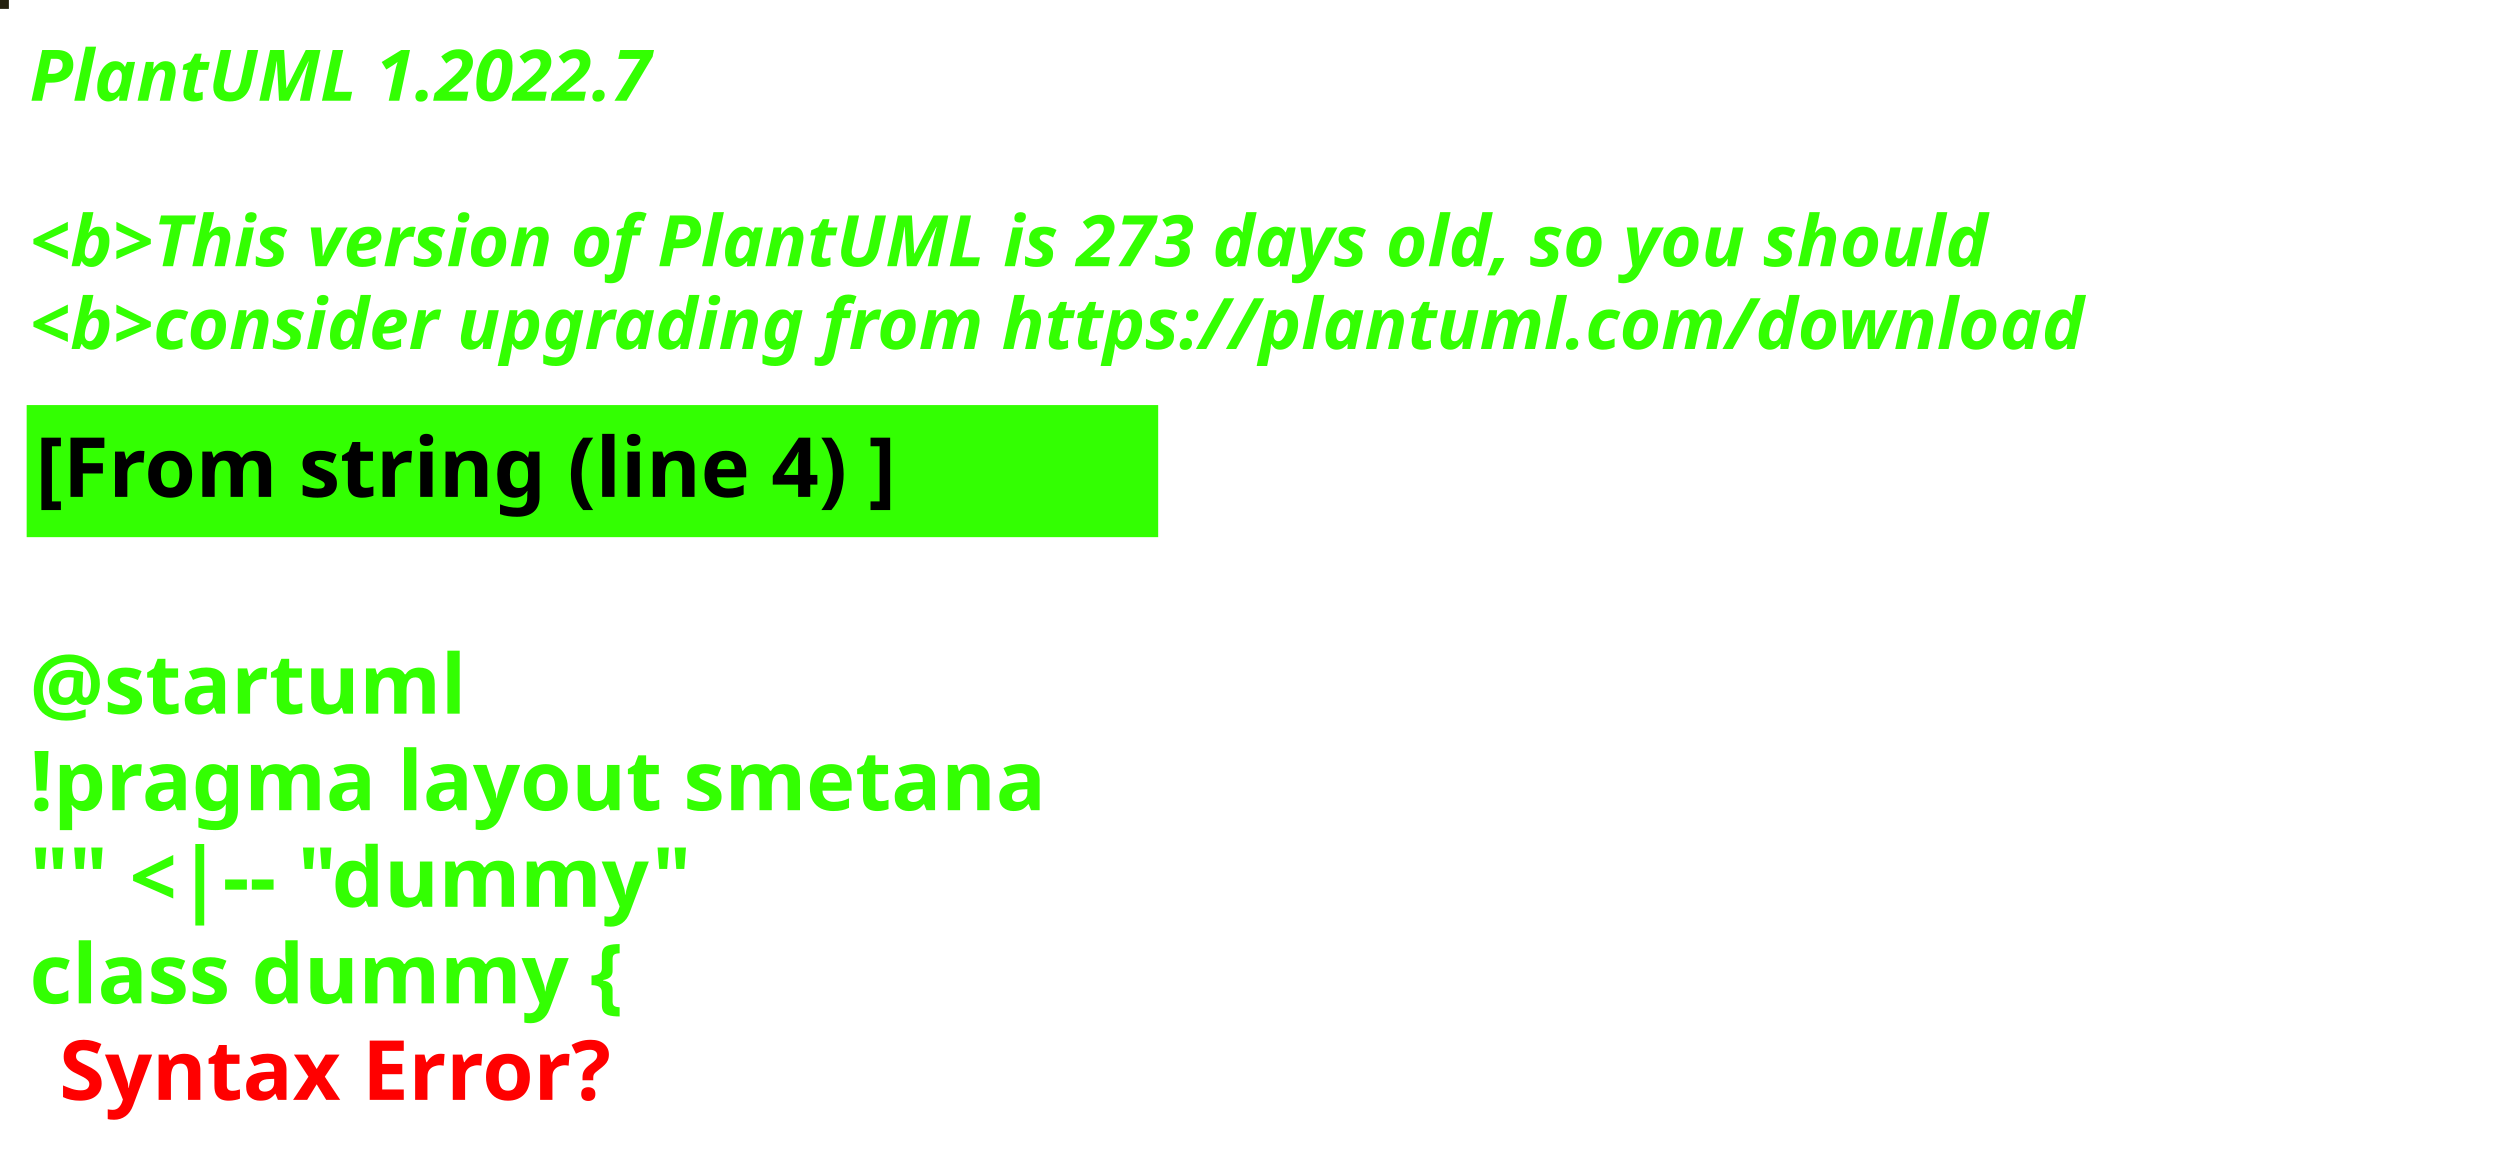
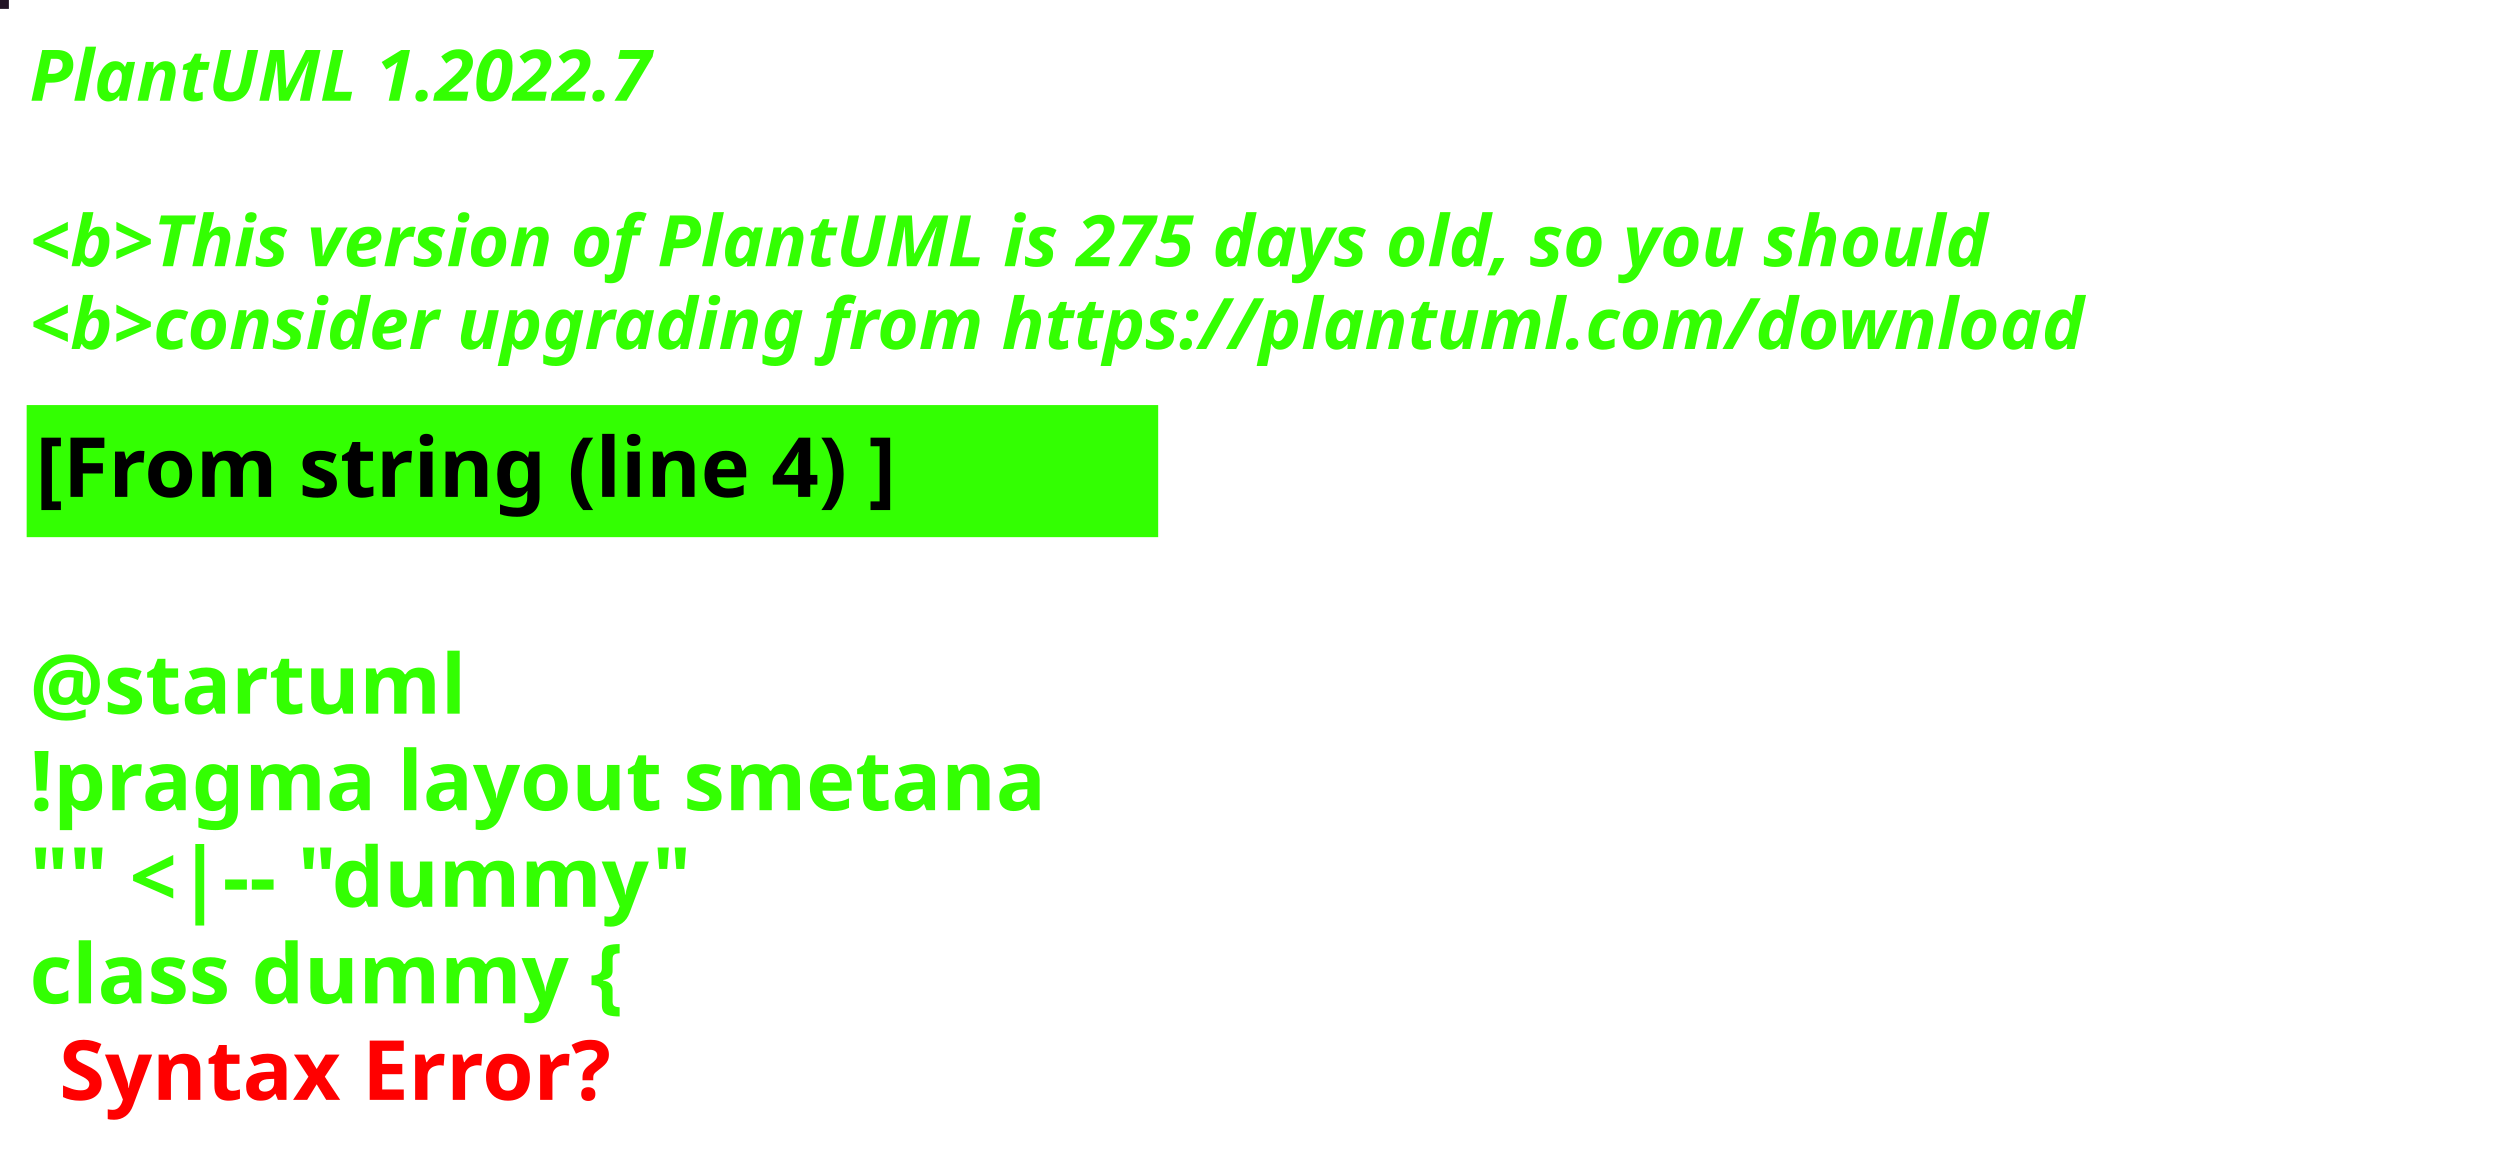
<svg xmlns="http://www.w3.org/2000/svg" contentStyleType="text/css" height="194px" preserveAspectRatio="none" style="width:422px;height:194px;background:#000000;" version="1.1" viewBox="0 0 422 194" width="422px" zoomAndPan="magnify">
  <defs />
  <g>
-     <rect fill="#24210F" height="1" style="stroke:#24210F;stroke-width:1.0;" width="1" x="0" y="0" />
+     <rect fill="#221425" height="1" style="stroke:#221425;stroke-width:1.0;" width="1" x="0" y="0" />
    <text fill="#33FF02" font-family="sans-serif" font-size="12" font-style="italic" font-weight="bold" lengthAdjust="spacing" textLength="127" x="5" y="17">PlantUML 1.2022.7</text>
    <text fill="#33FF02" font-family="sans-serif" font-size="12" font-style="italic" font-weight="bold" lengthAdjust="spacing" textLength="4" x="5" y="30.969"> </text>
-     <text fill="#33FF02" font-family="sans-serif" font-size="12" font-style="italic" font-weight="bold" lengthAdjust="spacing" textLength="399" x="5" y="44.938">&lt;b&gt;This version of PlantUML is 273 days old, so you should</text>
+     <text fill="#33FF02" font-family="sans-serif" font-size="12" font-style="italic" font-weight="bold" lengthAdjust="spacing" textLength="399" x="5" y="44.938">&lt;b&gt;This version of PlantUML is 275 days old, so you should</text>
    <text fill="#33FF02" font-family="sans-serif" font-size="12" font-style="italic" font-weight="bold" lengthAdjust="spacing" textLength="408" x="5" y="58.906">&lt;b&gt;consider upgrading from https://plantuml.com/download</text>
    <rect fill="#33FF02" height="21.297" style="stroke:#33FF02;stroke-width:1.0;" width="190" x="5" y="68.875" />
    <text fill="#000000" font-family="sans-serif" font-size="14" font-weight="bold" lengthAdjust="spacing" textLength="168" x="6" y="83.875">[From string (line 4) ]</text>
    <text fill="#33FF02" font-family="sans-serif" font-size="14" font-weight="bold" lengthAdjust="spacing" textLength="5" x="5" y="104.172"> </text>
    <text fill="#33FF02" font-family="sans-serif" font-size="14" font-weight="bold" lengthAdjust="spacing" textLength="79" x="5" y="120.469">@startuml</text>
    <text fill="#33FF02" font-family="sans-serif" font-size="14" font-weight="bold" lengthAdjust="spacing" textLength="190" x="5" y="136.766">!pragma layout smetana</text>
    <text fill="#33FF02" font-family="sans-serif" font-size="14" font-weight="bold" lengthAdjust="spacing" textLength="124" x="5" y="153.062">"" &lt;|-- "dummy"</text>
    <text fill="#33FF02" font-family="sans-serif" font-size="14" font-weight="bold" lengthAdjust="spacing" text-decoration="wavy underline" textLength="117" x="5" y="169.359">class dummy {</text>
    <text fill="#FF0000" font-family="sans-serif" font-size="14" font-weight="bold" lengthAdjust="spacing" textLength="106" x="10" y="185.656">Syntax Error?</text>
  </g>
</svg>
